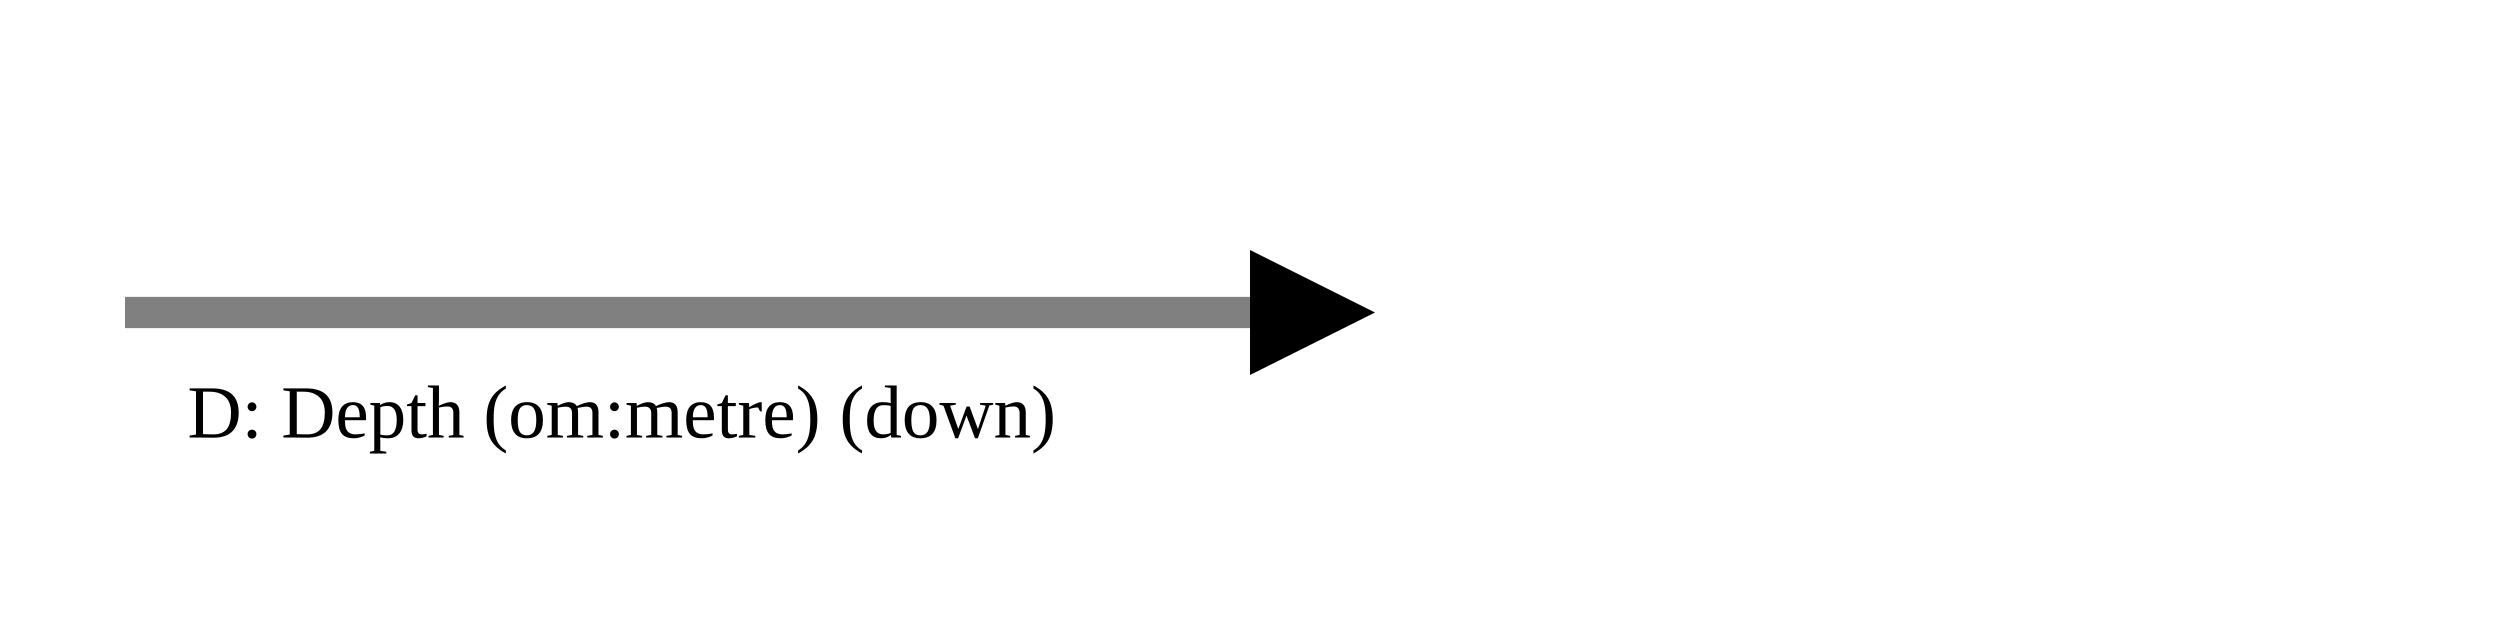
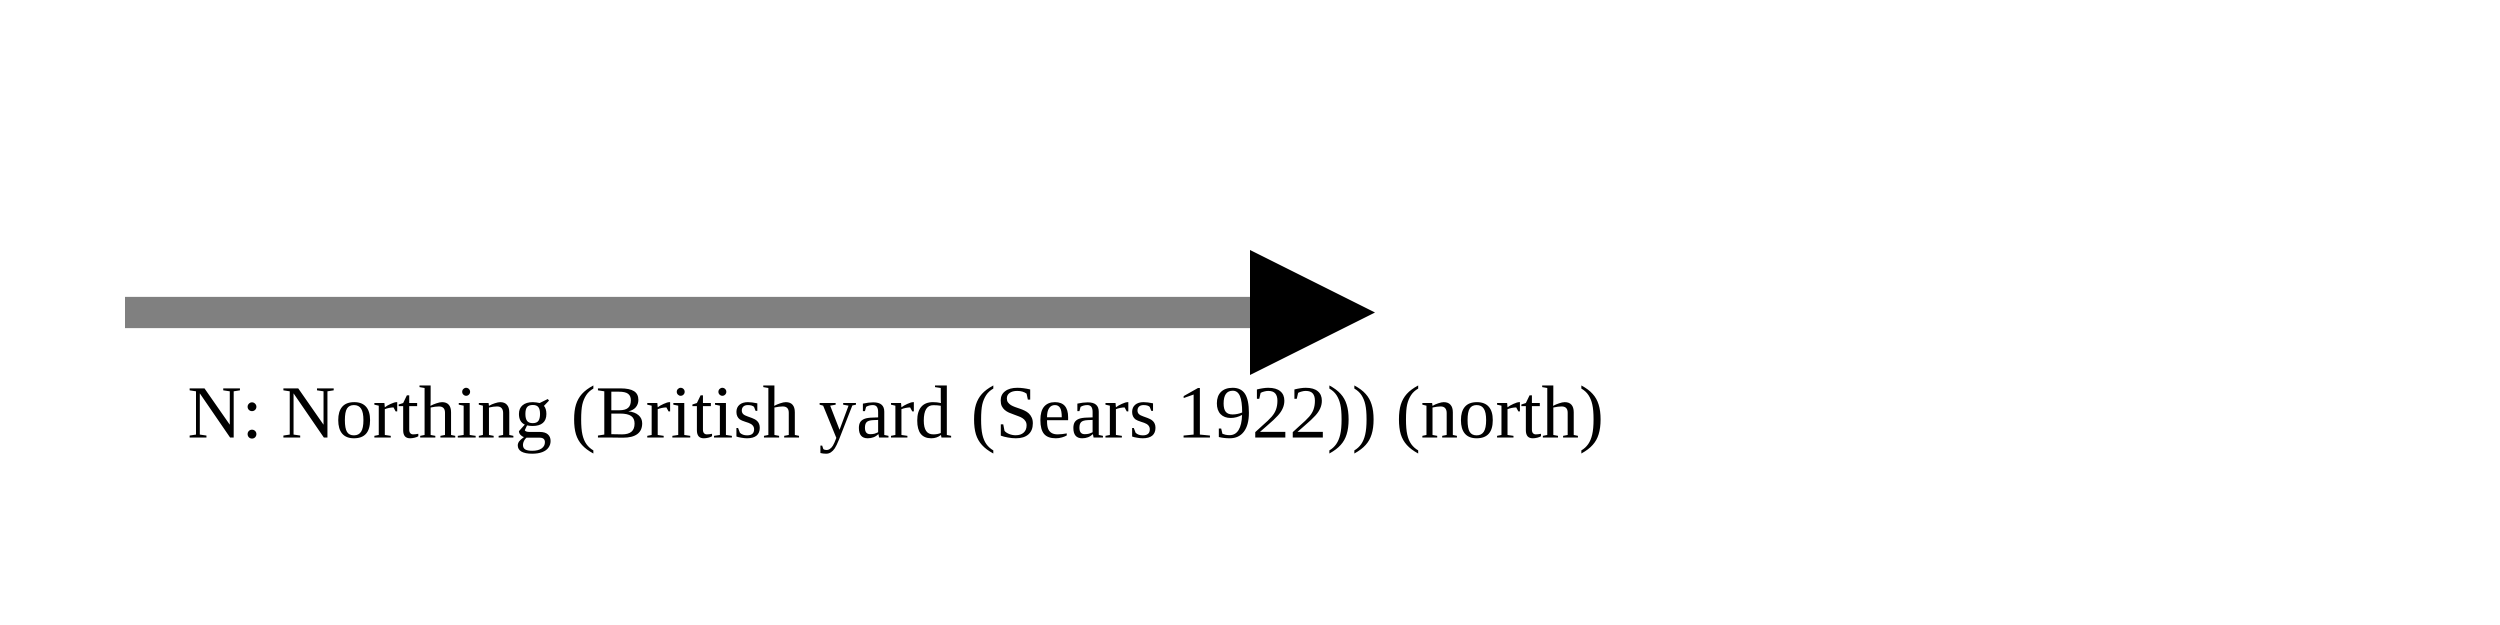
<svg xmlns="http://www.w3.org/2000/svg" version="1.1" width="400" height="100" viewbox="0 0 275 100">
  <defs>
    <marker id="arrowhead" markerWidth="10" markerHeight="7" refX="0" refY="2" orient="auto">
      <polygon points="0 0, 4 2, 0 4" />
    </marker>
  </defs>
  <line x1="20" y1="50" x2="200" y2="50" stroke="gray" stroke-width="5" marker-end="url(#arrowhead)" />
-   <text x="30" y="70" class="small">D: Depth (om:metre) (down)</text>
+   <text x="30" y="70" class="small">N: Northing (British yard (Sears 1922)) (north)</text>
</svg>
